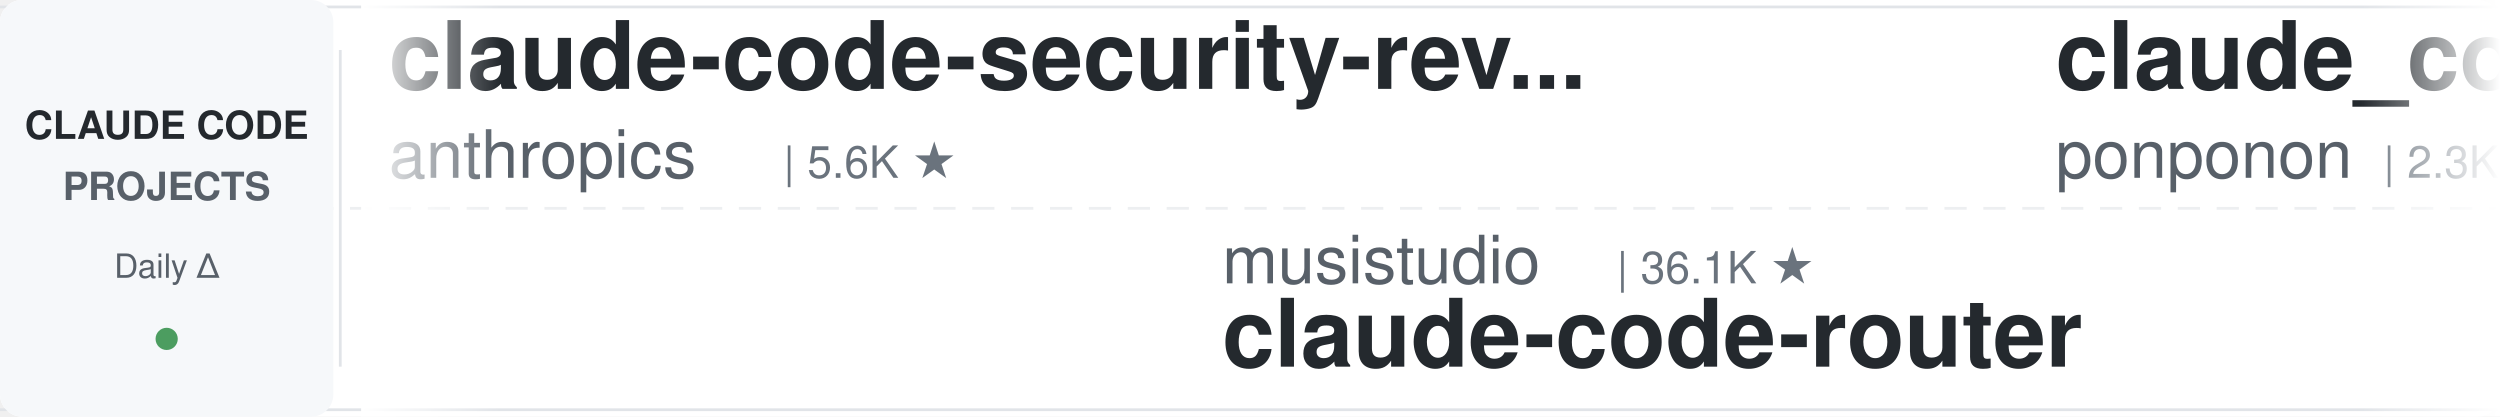
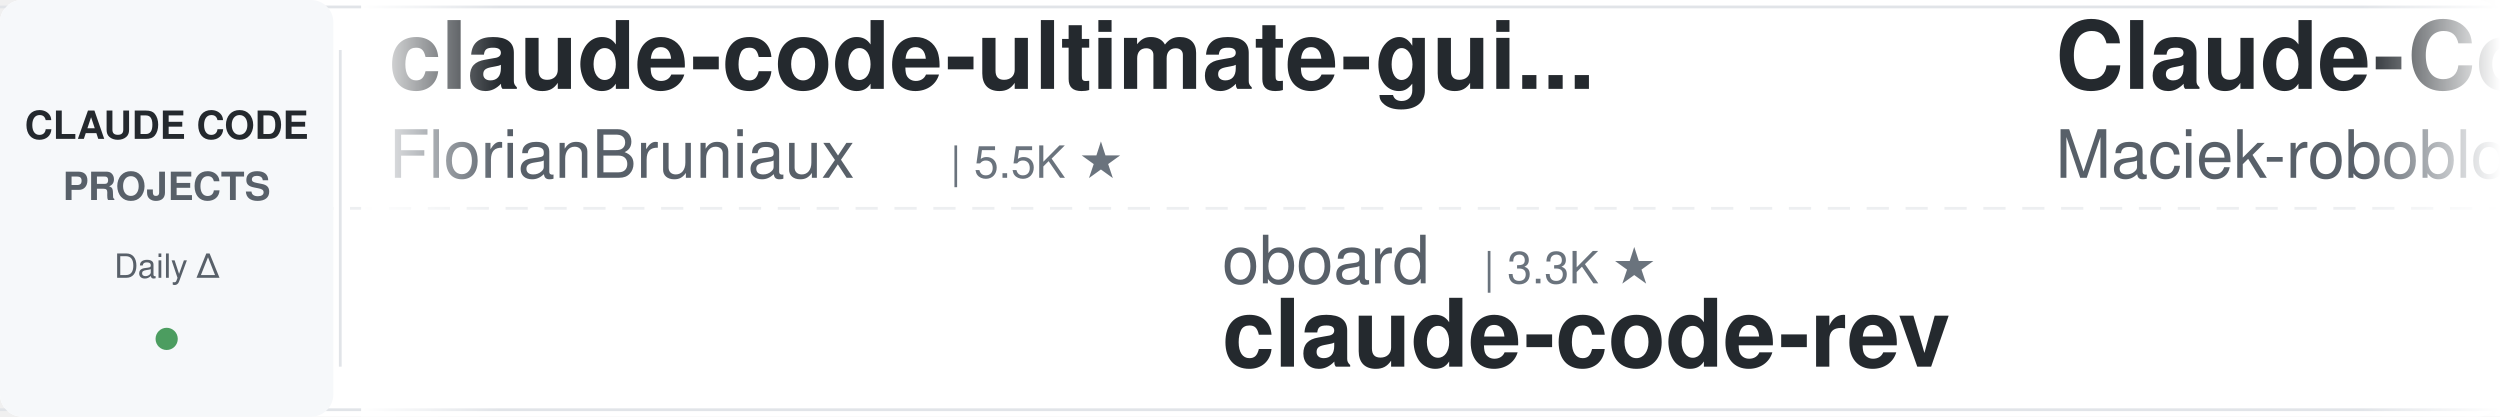
<svg xmlns="http://www.w3.org/2000/svg" width="900" height="150">
  <defs>
    <linearGradient id="leftFade" x1="0%" y1="0%" x2="100%" y2="0%">
      <stop offset="0%" style="stop-color:#ffffff;stop-opacity:1" />
      <stop offset="100%" style="stop-color:#ffffff;stop-opacity:0" />
    </linearGradient>
    <linearGradient id="rightFade" x1="0%" y1="0%" x2="100%" y2="0%">
      <stop offset="0%" style="stop-color:#ffffff;stop-opacity:0" />
      <stop offset="100%" style="stop-color:#ffffff;stop-opacity:1" />
    </linearGradient>
  </defs>
  <rect width="900" height="150" fill="#ffffff" rx="8" />
  <rect x="0" y="2" width="900" height="1" fill="#e1e4e8" />
  <rect x="0" y="147" width="900" height="1" fill="#e1e4e8" />
  <line x1="0" y1="75" x2="900" y2="75" stroke="#e1e4e8" stroke-width="1" stroke-dasharray="8 6" opacity="0.6" />
  <rect x="0" y="0" width="120" height="150" fill="#f6f8fa" rx="8" />
  <text x="60" y="50" font-family="-apple-system, BlinkMacSystemFont, 'Segoe UI', Helvetica, Arial, sans-serif" font-size="14" font-weight="600" fill="#24292e" text-anchor="middle">CLAUDE CODE</text>
  <text x="60" y="72" font-family="-apple-system, BlinkMacSystemFont, 'Segoe UI', Helvetica, Arial, sans-serif" font-size="14" font-weight="600" fill="#586069" text-anchor="middle">PROJECTS</text>
  <text x="60" y="100" font-family="-apple-system, BlinkMacSystemFont, 'Segoe UI', Helvetica, Arial, sans-serif" font-size="12" font-weight="500" fill="#586069" text-anchor="middle">Daily Δ</text>
  <circle cx="60" cy="122" r="4" fill="#22863a" opacity="0.8" />
  <rect x="122" y="18" width="1" height="114" fill="#e1e4e8" />
  <clipPath id="tickerClip">
    <rect x="130" y="0" width="770" height="150" />
  </clipPath>
  <g clip-path="url(#tickerClip)">
    <g id="tickerItems">
      <animateTransform attributeName="transform" attributeType="XML" type="translate" from="0 0" to="-3000 0" dur="54s" repeatCount="indefinite" />
      <g transform="translate(0, 0)">
-         <text x="140" y="32" font-family="-apple-system, BlinkMacSystemFont, 'Segoe UI', Helvetica, Arial, sans-serif" font-size="34" font-weight="600" fill="#24292e">claude-code-security-rev...</text>
-         <text x="140" y="64" font-family="-apple-system, BlinkMacSystemFont, 'Segoe UI', Helvetica, Arial, sans-serif" font-size="24" font-weight="400" fill="#586069">anthropics</text>
-         <text x="282" y="64" font-family="-apple-system, BlinkMacSystemFont, 'Segoe UI', Helvetica, Arial, sans-serif" font-size="16" font-weight="500" fill="#6a737d">| 5.6K ★</text>
+         <text x="140" y="32" font-family="-apple-system, BlinkMacSystemFont, 'Segoe UI', Helvetica, Arial, sans-serif" font-size="34" font-weight="600" fill="#24292e">claude-code-ultimate-gui...</text>
+         <text x="140" y="64" font-family="-apple-system, BlinkMacSystemFont, 'Segoe UI', Helvetica, Arial, sans-serif" font-size="24" font-weight="400" fill="#586069">FlorianBruniaux</text>
+         <text x="342" y="64" font-family="-apple-system, BlinkMacSystemFont, 'Segoe UI', Helvetica, Arial, sans-serif" font-size="16" font-weight="500" fill="#6a737d">| 5.5K ★</text>
      </g>
      <g transform="translate(300, 0)">
-         <text x="140" y="102" font-family="-apple-system, BlinkMacSystemFont, 'Segoe UI', Helvetica, Arial, sans-serif" font-size="24" font-weight="400" fill="#586069">musistudio</text>
-         <text x="282" y="102" font-family="-apple-system, BlinkMacSystemFont, 'Segoe UI', Helvetica, Arial, sans-serif" font-size="16" font-weight="500" fill="#6a737d">| 36.1K ★</text>
-         <text x="140" y="132" font-family="-apple-system, BlinkMacSystemFont, 'Segoe UI', Helvetica, Arial, sans-serif" font-size="34" font-weight="600" fill="#24292e">claude-code-router</text>
+         <text x="140" y="102" font-family="-apple-system, BlinkMacSystemFont, 'Segoe UI', Helvetica, Arial, sans-serif" font-size="24" font-weight="400" fill="#586069">oboard</text>
+         <text x="234" y="102" font-family="-apple-system, BlinkMacSystemFont, 'Segoe UI', Helvetica, Arial, sans-serif" font-size="16" font-weight="500" fill="#6a737d">| 3.3K ★</text>
+         <text x="140" y="132" font-family="-apple-system, BlinkMacSystemFont, 'Segoe UI', Helvetica, Arial, sans-serif" font-size="34" font-weight="600" fill="#24292e">claude-code-rev</text>
      </g>
      <g transform="translate(600, 0)">
-         <text x="140" y="32" font-family="-apple-system, BlinkMacSystemFont, 'Segoe UI', Helvetica, Arial, sans-serif" font-size="34" font-weight="600" fill="#24292e">claude_code_src</text>
-         <text x="140" y="64" font-family="-apple-system, BlinkMacSystemFont, 'Segoe UI', Helvetica, Arial, sans-serif" font-size="24" font-weight="400" fill="#586069">ponponon</text>
-         <text x="258" y="64" font-family="-apple-system, BlinkMacSystemFont, 'Segoe UI', Helvetica, Arial, sans-serif" font-size="16" font-weight="500" fill="#6a737d">| 2.3K ★</text>
+         <text x="140" y="32" font-family="-apple-system, BlinkMacSystemFont, 'Segoe UI', Helvetica, Arial, sans-serif" font-size="34" font-weight="600" fill="#24292e">Claude-Code-Usage-Monito...</text>
+         <text x="140" y="64" font-family="-apple-system, BlinkMacSystemFont, 'Segoe UI', Helvetica, Arial, sans-serif" font-size="24" font-weight="400" fill="#586069">Maciek-roboblog</text>
+         <text x="342" y="64" font-family="-apple-system, BlinkMacSystemFont, 'Segoe UI', Helvetica, Arial, sans-serif" font-size="16" font-weight="500" fill="#6a737d">| 8.5K ★</text>
      </g>
      <g transform="translate(900, 0)">
-         <text x="140" y="102" font-family="-apple-system, BlinkMacSystemFont, 'Segoe UI', Helvetica, Arial, sans-serif" font-size="24" font-weight="400" fill="#586069">fuergaosi233</text>
-         <text x="306" y="102" font-family="-apple-system, BlinkMacSystemFont, 'Segoe UI', Helvetica, Arial, sans-serif" font-size="16" font-weight="500" fill="#6a737d">| 2.8K ★</text>
-         <text x="140" y="132" font-family="-apple-system, BlinkMacSystemFont, 'Segoe UI', Helvetica, Arial, sans-serif" font-size="34" font-weight="600" fill="#24292e">claude-code-proxy</text>
+         <text x="140" y="102" font-family="-apple-system, BlinkMacSystemFont, 'Segoe UI', Helvetica, Arial, sans-serif" font-size="24" font-weight="400" fill="#586069">hangsman</text>
+         <text x="258" y="102" font-family="-apple-system, BlinkMacSystemFont, 'Segoe UI', Helvetica, Arial, sans-serif" font-size="16" font-weight="500" fill="#6a737d">| 787 ★</text>
+         <text x="140" y="132" font-family="-apple-system, BlinkMacSystemFont, 'Segoe UI', Helvetica, Arial, sans-serif" font-size="34" font-weight="600" fill="#24292e">claude-code-source</text>
      </g>
      <g transform="translate(1200, 0)">
-         <text x="140" y="32" font-family="-apple-system, BlinkMacSystemFont, 'Segoe UI', Helvetica, Arial, sans-serif" font-size="34" font-weight="600" fill="#24292e">claude-code-guide</text>
-         <text x="140" y="64" font-family="-apple-system, BlinkMacSystemFont, 'Segoe UI', Helvetica, Arial, sans-serif" font-size="24" font-weight="400" fill="#586069">Cranot</text>
-         <text x="234" y="64" font-family="-apple-system, BlinkMacSystemFont, 'Segoe UI', Helvetica, Arial, sans-serif" font-size="16" font-weight="500" fill="#6a737d">| 2.8K ★</text>
+         <text x="140" y="32" font-family="-apple-system, BlinkMacSystemFont, 'Segoe UI', Helvetica, Arial, sans-serif" font-size="34" font-weight="600" fill="#24292e">claude-code-from-source</text>
+         <text x="140" y="64" font-family="-apple-system, BlinkMacSystemFont, 'Segoe UI', Helvetica, Arial, sans-serif" font-size="24" font-weight="400" fill="#586069">alejandrobalderas</text>
+         <text x="366" y="64" font-family="-apple-system, BlinkMacSystemFont, 'Segoe UI', Helvetica, Arial, sans-serif" font-size="16" font-weight="500" fill="#6a737d">| 2.7K ★</text>
      </g>
      <g transform="translate(1500, 0)">
-         <text x="140" y="102" font-family="-apple-system, BlinkMacSystemFont, 'Segoe UI', Helvetica, Arial, sans-serif" font-size="24" font-weight="400" fill="#586069">Windy3f3f3f3f</text>
-         <text x="318" y="102" font-family="-apple-system, BlinkMacSystemFont, 'Segoe UI', Helvetica, Arial, sans-serif" font-size="16" font-weight="500" fill="#6a737d">| 3.2K ★</text>
-         <text x="140" y="132" font-family="-apple-system, BlinkMacSystemFont, 'Segoe UI', Helvetica, Arial, sans-serif" font-size="34" font-weight="600" fill="#24292e">how-claude-code-works</text>
+         <text x="140" y="102" font-family="-apple-system, BlinkMacSystemFont, 'Segoe UI', Helvetica, Arial, sans-serif" font-size="24" font-weight="400" fill="#586069">asgeirtj</text>
+         <text x="258" y="102" font-family="-apple-system, BlinkMacSystemFont, 'Segoe UI', Helvetica, Arial, sans-serif" font-size="16" font-weight="500" fill="#6a737d">| 59.7K ★</text>
+         <text x="140" y="132" font-family="-apple-system, BlinkMacSystemFont, 'Segoe UI', Helvetica, Arial, sans-serif" font-size="34" font-weight="600" fill="#24292e">system_prompts_leaks</text>
      </g>
      <g transform="translate(1800, 0)">
-         <text x="140" y="32" font-family="-apple-system, BlinkMacSystemFont, 'Segoe UI', Helvetica, Arial, sans-serif" font-size="34" font-weight="600" fill="#24292e">andrej-karpathy-skills</text>
-         <text x="140" y="64" font-family="-apple-system, BlinkMacSystemFont, 'Segoe UI', Helvetica, Arial, sans-serif" font-size="24" font-weight="400" fill="#586069">multica-ai</text>
-         <text x="282" y="64" font-family="-apple-system, BlinkMacSystemFont, 'Segoe UI', Helvetica, Arial, sans-serif" font-size="16" font-weight="500" fill="#6a737d">| 195.2K ★</text>
+         <text x="140" y="32" font-family="-apple-system, BlinkMacSystemFont, 'Segoe UI', Helvetica, Arial, sans-serif" font-size="34" font-weight="600" fill="#24292e">claude-code-video-toolki...</text>
+         <text x="140" y="64" font-family="-apple-system, BlinkMacSystemFont, 'Segoe UI', Helvetica, Arial, sans-serif" font-size="24" font-weight="400" fill="#586069">digitalsamba</text>
+         <text x="306" y="64" font-family="-apple-system, BlinkMacSystemFont, 'Segoe UI', Helvetica, Arial, sans-serif" font-size="16" font-weight="500" fill="#6a737d">| 1.8K ★</text>
      </g>
      <g transform="translate(2100, 0)">
-         <text x="140" y="102" font-family="-apple-system, BlinkMacSystemFont, 'Segoe UI', Helvetica, Arial, sans-serif" font-size="24" font-weight="400" fill="#586069">krusemediallc</text>
-         <text x="318" y="102" font-family="-apple-system, BlinkMacSystemFont, 'Segoe UI', Helvetica, Arial, sans-serif" font-size="16" font-weight="500" fill="#6a737d">| 1.0K ★</text>
-         <text x="140" y="132" font-family="-apple-system, BlinkMacSystemFont, 'Segoe UI', Helvetica, Arial, sans-serif" font-size="34" font-weight="600" fill="#24292e">arcads-claude-code</text>
+         <text x="140" y="102" font-family="-apple-system, BlinkMacSystemFont, 'Segoe UI', Helvetica, Arial, sans-serif" font-size="24" font-weight="400" fill="#586069">rohitg00</text>
+         <text x="258" y="102" font-family="-apple-system, BlinkMacSystemFont, 'Segoe UI', Helvetica, Arial, sans-serif" font-size="16" font-weight="500" fill="#6a737d">| 2.4K ★</text>
+         <text x="140" y="132" font-family="-apple-system, BlinkMacSystemFont, 'Segoe UI', Helvetica, Arial, sans-serif" font-size="34" font-weight="600" fill="#24292e">awesome-claude-code-tool...</text>
      </g>
      <g transform="translate(2400, 0)">
-         <text x="140" y="32" font-family="-apple-system, BlinkMacSystemFont, 'Segoe UI', Helvetica, Arial, sans-serif" font-size="34" font-weight="600" fill="#24292e">awesome-claude-code-tool...</text>
-         <text x="140" y="64" font-family="-apple-system, BlinkMacSystemFont, 'Segoe UI', Helvetica, Arial, sans-serif" font-size="24" font-weight="400" fill="#586069">rohitg00</text>
-         <text x="258" y="64" font-family="-apple-system, BlinkMacSystemFont, 'Segoe UI', Helvetica, Arial, sans-serif" font-size="16" font-weight="500" fill="#6a737d">| 2.4K ★</text>
+         <text x="140" y="32" font-family="-apple-system, BlinkMacSystemFont, 'Segoe UI', Helvetica, Arial, sans-serif" font-size="34" font-weight="600" fill="#24292e">claude-code-spec-workflo...</text>
+         <text x="140" y="64" font-family="-apple-system, BlinkMacSystemFont, 'Segoe UI', Helvetica, Arial, sans-serif" font-size="24" font-weight="400" fill="#586069">Pimzino</text>
+         <text x="246" y="64" font-family="-apple-system, BlinkMacSystemFont, 'Segoe UI', Helvetica, Arial, sans-serif" font-size="16" font-weight="500" fill="#6a737d">| 3.8K ★</text>
      </g>
      <g transform="translate(2700, 0)">
-         <text x="140" y="102" font-family="-apple-system, BlinkMacSystemFont, 'Segoe UI', Helvetica, Arial, sans-serif" font-size="24" font-weight="400" fill="#586069">VoltAgent</text>
-         <text x="270" y="102" font-family="-apple-system, BlinkMacSystemFont, 'Segoe UI', Helvetica, Arial, sans-serif" font-size="16" font-weight="500" fill="#6a737d">| 23.6K ★</text>
-         <text x="140" y="132" font-family="-apple-system, BlinkMacSystemFont, 'Segoe UI', Helvetica, Arial, sans-serif" font-size="34" font-weight="600" fill="#24292e">awesome-claude-code-suba...</text>
+         <text x="140" y="102" font-family="-apple-system, BlinkMacSystemFont, 'Segoe UI', Helvetica, Arial, sans-serif" font-size="24" font-weight="400" fill="#586069">SeemSeam</text>
+         <text x="258" y="102" font-family="-apple-system, BlinkMacSystemFont, 'Segoe UI', Helvetica, Arial, sans-serif" font-size="16" font-weight="500" fill="#6a737d">| 3.3K ★</text>
+         <text x="140" y="132" font-family="-apple-system, BlinkMacSystemFont, 'Segoe UI', Helvetica, Arial, sans-serif" font-size="34" font-weight="600" fill="#24292e">claude_codex_bridge</text>
      </g>
      <g transform="translate(3000, 0)">
-         <text x="140" y="32" font-family="-apple-system, BlinkMacSystemFont, 'Segoe UI', Helvetica, Arial, sans-serif" font-size="34" font-weight="600" fill="#24292e">claude-code-security-rev...</text>
-         <text x="140" y="64" font-family="-apple-system, BlinkMacSystemFont, 'Segoe UI', Helvetica, Arial, sans-serif" font-size="24" font-weight="400" fill="#586069">anthropics</text>
-         <text x="282" y="64" font-family="-apple-system, BlinkMacSystemFont, 'Segoe UI', Helvetica, Arial, sans-serif" font-size="16" font-weight="500" fill="#6a737d">| 5.6K ★</text>
+         <text x="140" y="32" font-family="-apple-system, BlinkMacSystemFont, 'Segoe UI', Helvetica, Arial, sans-serif" font-size="34" font-weight="600" fill="#24292e">claude-code-ultimate-gui...</text>
+         <text x="140" y="64" font-family="-apple-system, BlinkMacSystemFont, 'Segoe UI', Helvetica, Arial, sans-serif" font-size="24" font-weight="400" fill="#586069">FlorianBruniaux</text>
+         <text x="342" y="64" font-family="-apple-system, BlinkMacSystemFont, 'Segoe UI', Helvetica, Arial, sans-serif" font-size="16" font-weight="500" fill="#6a737d">| 5.5K ★</text>
      </g>
      <g transform="translate(3300, 0)">
-         <text x="140" y="102" font-family="-apple-system, BlinkMacSystemFont, 'Segoe UI', Helvetica, Arial, sans-serif" font-size="24" font-weight="400" fill="#586069">musistudio</text>
-         <text x="282" y="102" font-family="-apple-system, BlinkMacSystemFont, 'Segoe UI', Helvetica, Arial, sans-serif" font-size="16" font-weight="500" fill="#6a737d">| 36.1K ★</text>
-         <text x="140" y="132" font-family="-apple-system, BlinkMacSystemFont, 'Segoe UI', Helvetica, Arial, sans-serif" font-size="34" font-weight="600" fill="#24292e">claude-code-router</text>
+         <text x="140" y="102" font-family="-apple-system, BlinkMacSystemFont, 'Segoe UI', Helvetica, Arial, sans-serif" font-size="24" font-weight="400" fill="#586069">oboard</text>
+         <text x="234" y="102" font-family="-apple-system, BlinkMacSystemFont, 'Segoe UI', Helvetica, Arial, sans-serif" font-size="16" font-weight="500" fill="#6a737d">| 3.3K ★</text>
+         <text x="140" y="132" font-family="-apple-system, BlinkMacSystemFont, 'Segoe UI', Helvetica, Arial, sans-serif" font-size="34" font-weight="600" fill="#24292e">claude-code-rev</text>
      </g>
      <g transform="translate(3600, 0)">
-         <text x="140" y="32" font-family="-apple-system, BlinkMacSystemFont, 'Segoe UI', Helvetica, Arial, sans-serif" font-size="34" font-weight="600" fill="#24292e">claude_code_src</text>
-         <text x="140" y="64" font-family="-apple-system, BlinkMacSystemFont, 'Segoe UI', Helvetica, Arial, sans-serif" font-size="24" font-weight="400" fill="#586069">ponponon</text>
-         <text x="258" y="64" font-family="-apple-system, BlinkMacSystemFont, 'Segoe UI', Helvetica, Arial, sans-serif" font-size="16" font-weight="500" fill="#6a737d">| 2.3K ★</text>
+         <text x="140" y="32" font-family="-apple-system, BlinkMacSystemFont, 'Segoe UI', Helvetica, Arial, sans-serif" font-size="34" font-weight="600" fill="#24292e">Claude-Code-Usage-Monito...</text>
+         <text x="140" y="64" font-family="-apple-system, BlinkMacSystemFont, 'Segoe UI', Helvetica, Arial, sans-serif" font-size="24" font-weight="400" fill="#586069">Maciek-roboblog</text>
+         <text x="342" y="64" font-family="-apple-system, BlinkMacSystemFont, 'Segoe UI', Helvetica, Arial, sans-serif" font-size="16" font-weight="500" fill="#6a737d">| 8.5K ★</text>
      </g>
      <g transform="translate(3900, 0)">
-         <text x="140" y="102" font-family="-apple-system, BlinkMacSystemFont, 'Segoe UI', Helvetica, Arial, sans-serif" font-size="24" font-weight="400" fill="#586069">fuergaosi233</text>
-         <text x="306" y="102" font-family="-apple-system, BlinkMacSystemFont, 'Segoe UI', Helvetica, Arial, sans-serif" font-size="16" font-weight="500" fill="#6a737d">| 2.8K ★</text>
-         <text x="140" y="132" font-family="-apple-system, BlinkMacSystemFont, 'Segoe UI', Helvetica, Arial, sans-serif" font-size="34" font-weight="600" fill="#24292e">claude-code-proxy</text>
+         <text x="140" y="102" font-family="-apple-system, BlinkMacSystemFont, 'Segoe UI', Helvetica, Arial, sans-serif" font-size="24" font-weight="400" fill="#586069">hangsman</text>
+         <text x="258" y="102" font-family="-apple-system, BlinkMacSystemFont, 'Segoe UI', Helvetica, Arial, sans-serif" font-size="16" font-weight="500" fill="#6a737d">| 787 ★</text>
+         <text x="140" y="132" font-family="-apple-system, BlinkMacSystemFont, 'Segoe UI', Helvetica, Arial, sans-serif" font-size="34" font-weight="600" fill="#24292e">claude-code-source</text>
      </g>
    </g>
  </g>
  <rect x="130" y="0" width="50" height="150" fill="url(#leftFade)" />
  <rect x="850" y="0" width="50" height="150" fill="url(#rightFade)" />
</svg>
